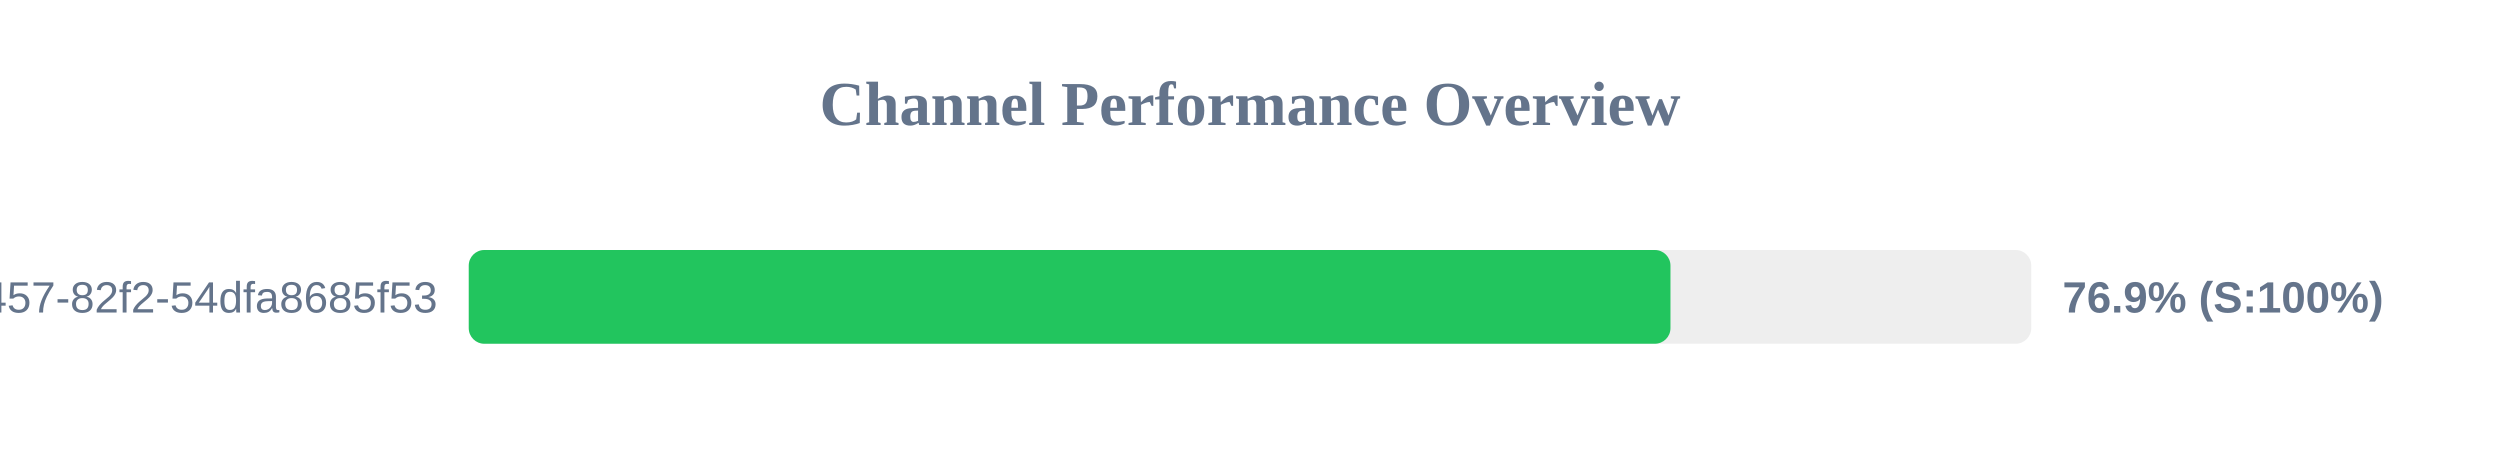
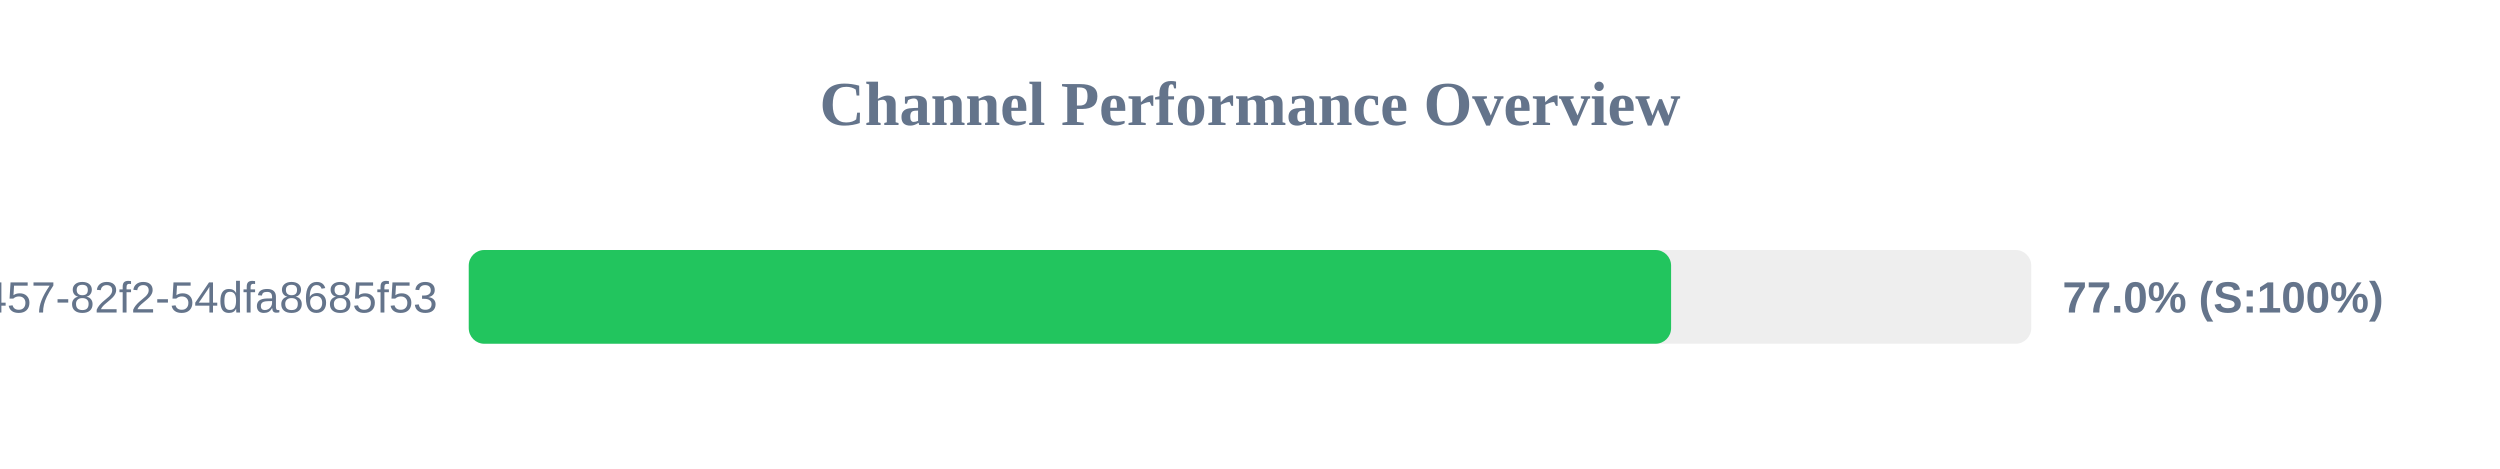
<svg xmlns="http://www.w3.org/2000/svg" width="800" height="150" version="1.1">
  <style>
        .row { font: 14px Arial; fill: #64748b; }
        .score { font: bold 14px Arial; fill: #64748b; }
    </style>
  <text x="400" y="40" text-anchor="middle" font-size="20px" font-weight="bold" fill="#64748b">Channel Performance Overview</text>
  <rect x="150" y="80" width="500" height="30" fill="#eee" rx="5" />
-   <rect x="150" y="80" width="384.55" height="30" fill="#22c55e" rx="5" />
+   <rect x="150" y="80" width="384.75" height="30" fill="#22c55e" rx="5" />
  <text x="140" y="100" text-anchor="end" class="row">?uuid=413c8b50-96bf-4457-82f2-54dfa8685f53</text>
-   <text x="660" y="100" text-anchor="start" class="score">76.9% (S:100%)</text>
+   <text x="660" y="100" text-anchor="start" class="score">77.0% (S:100%)</text>
</svg>
